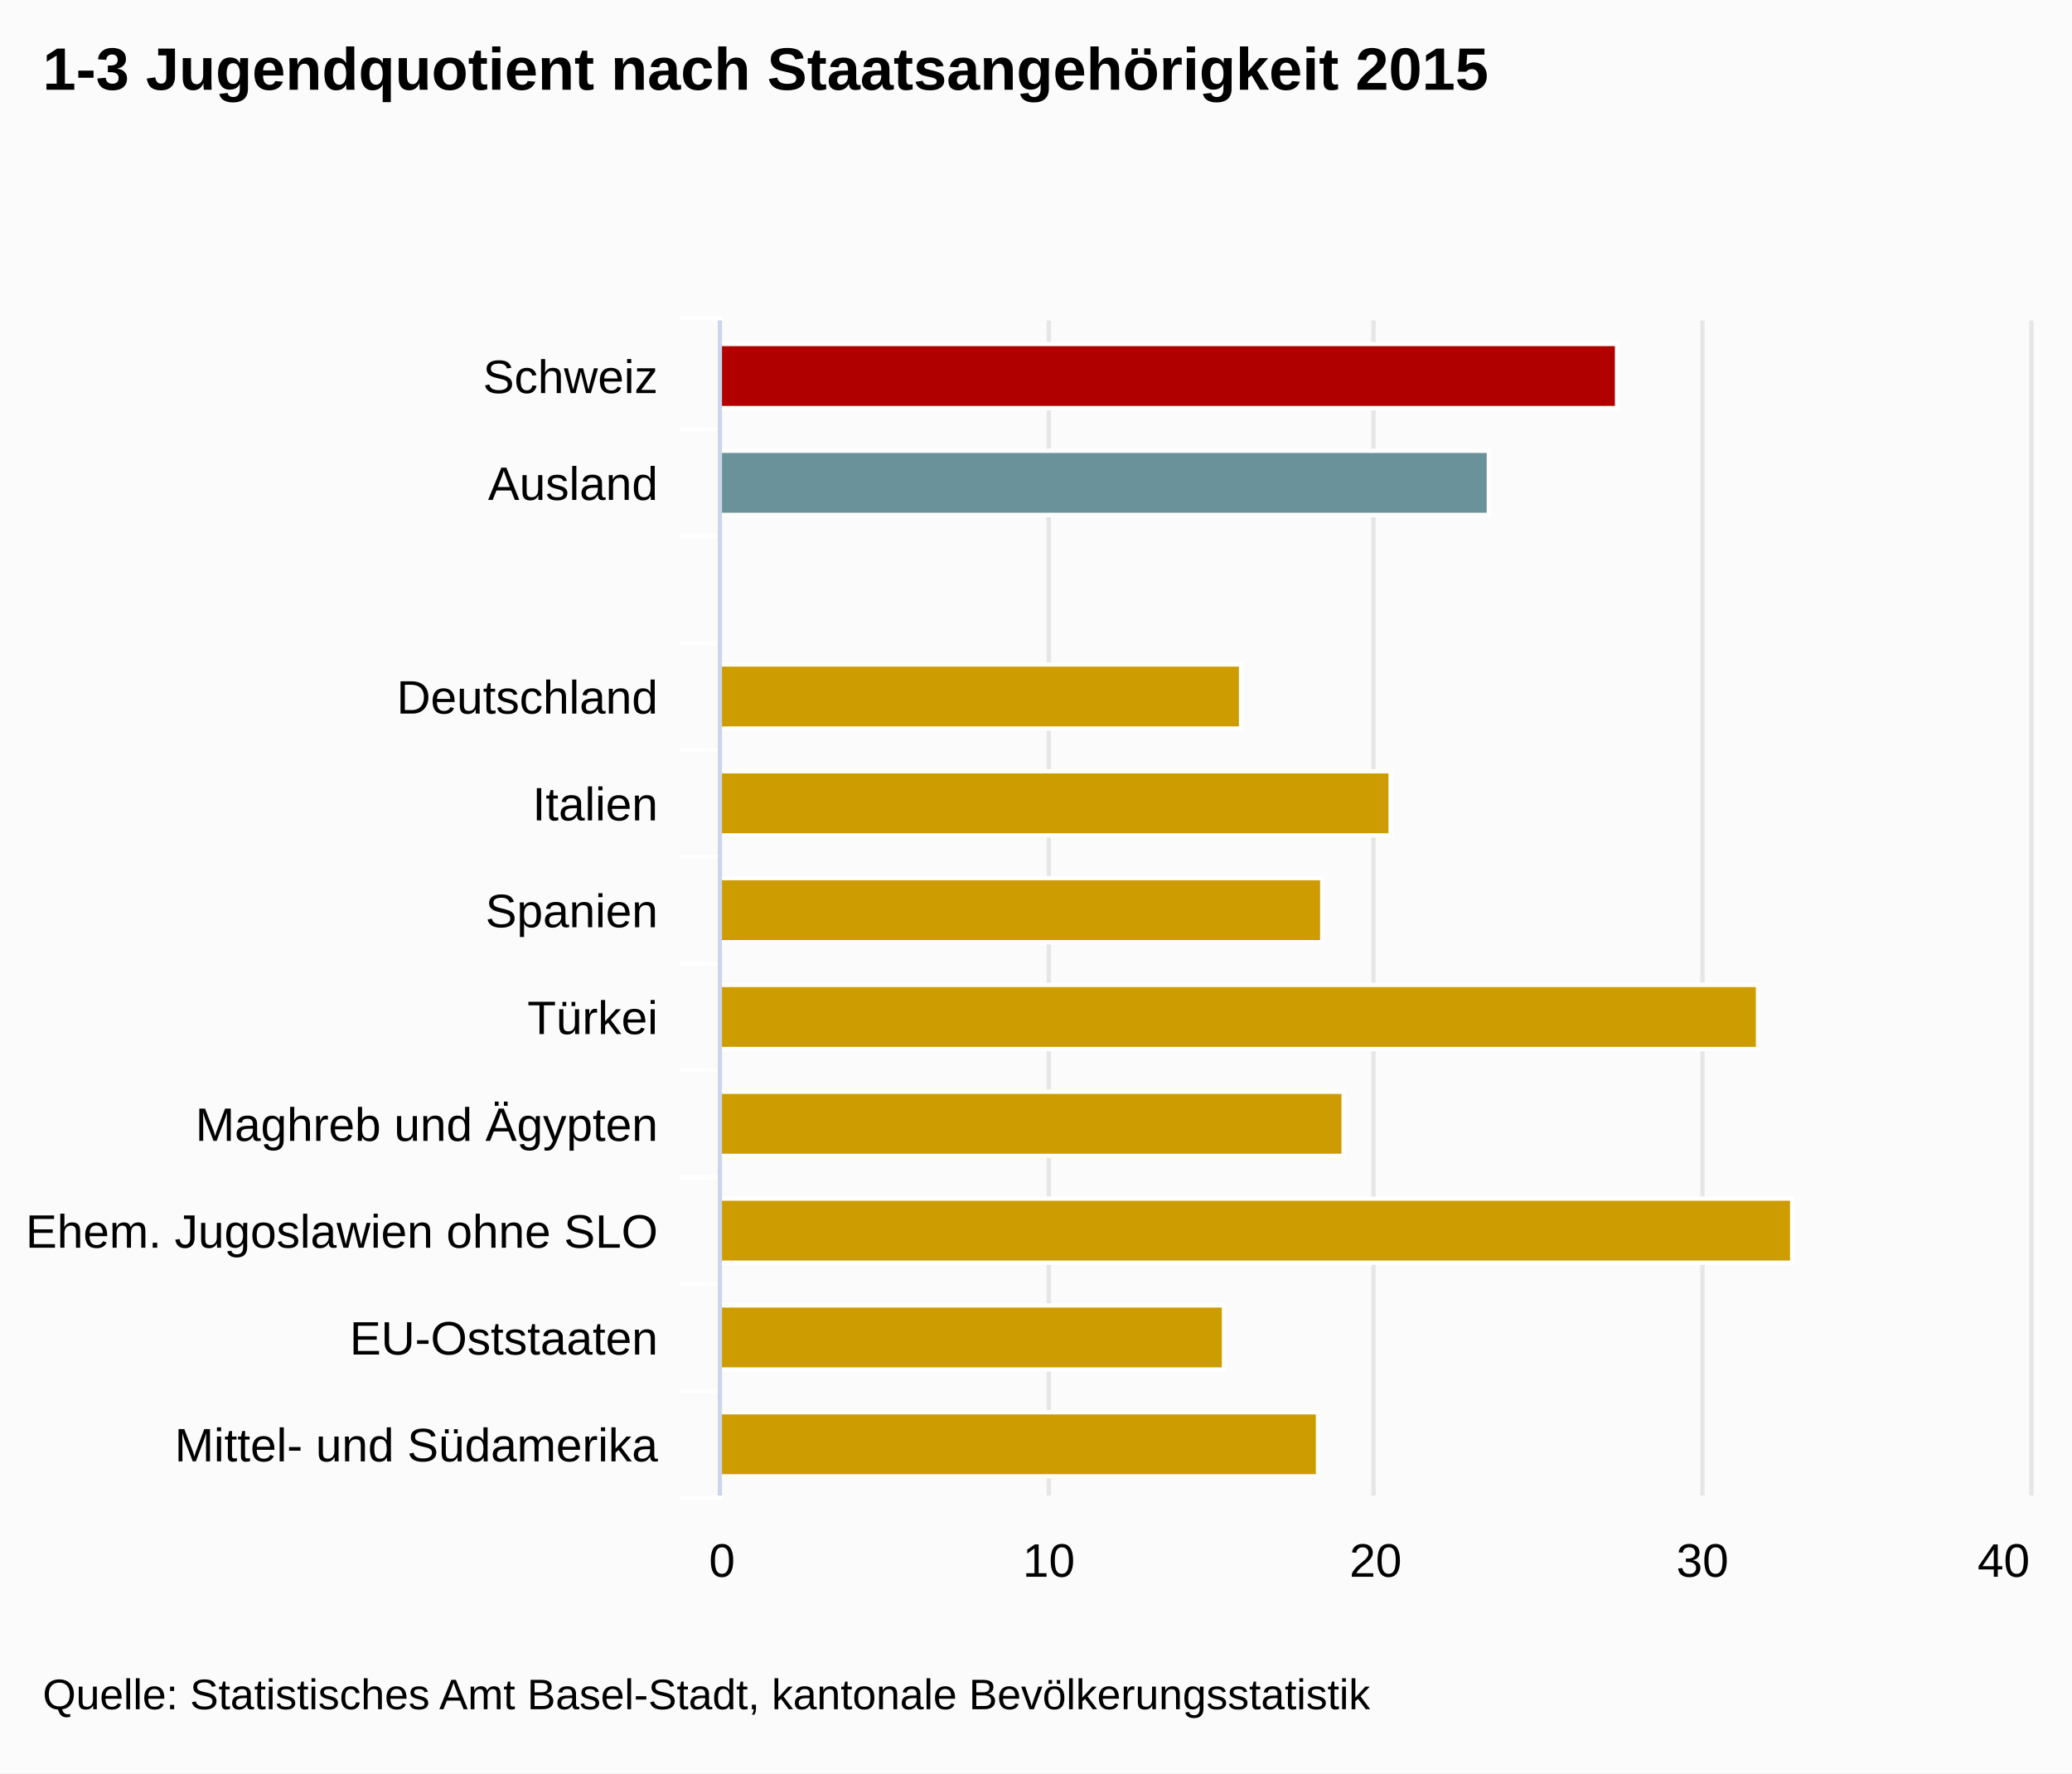
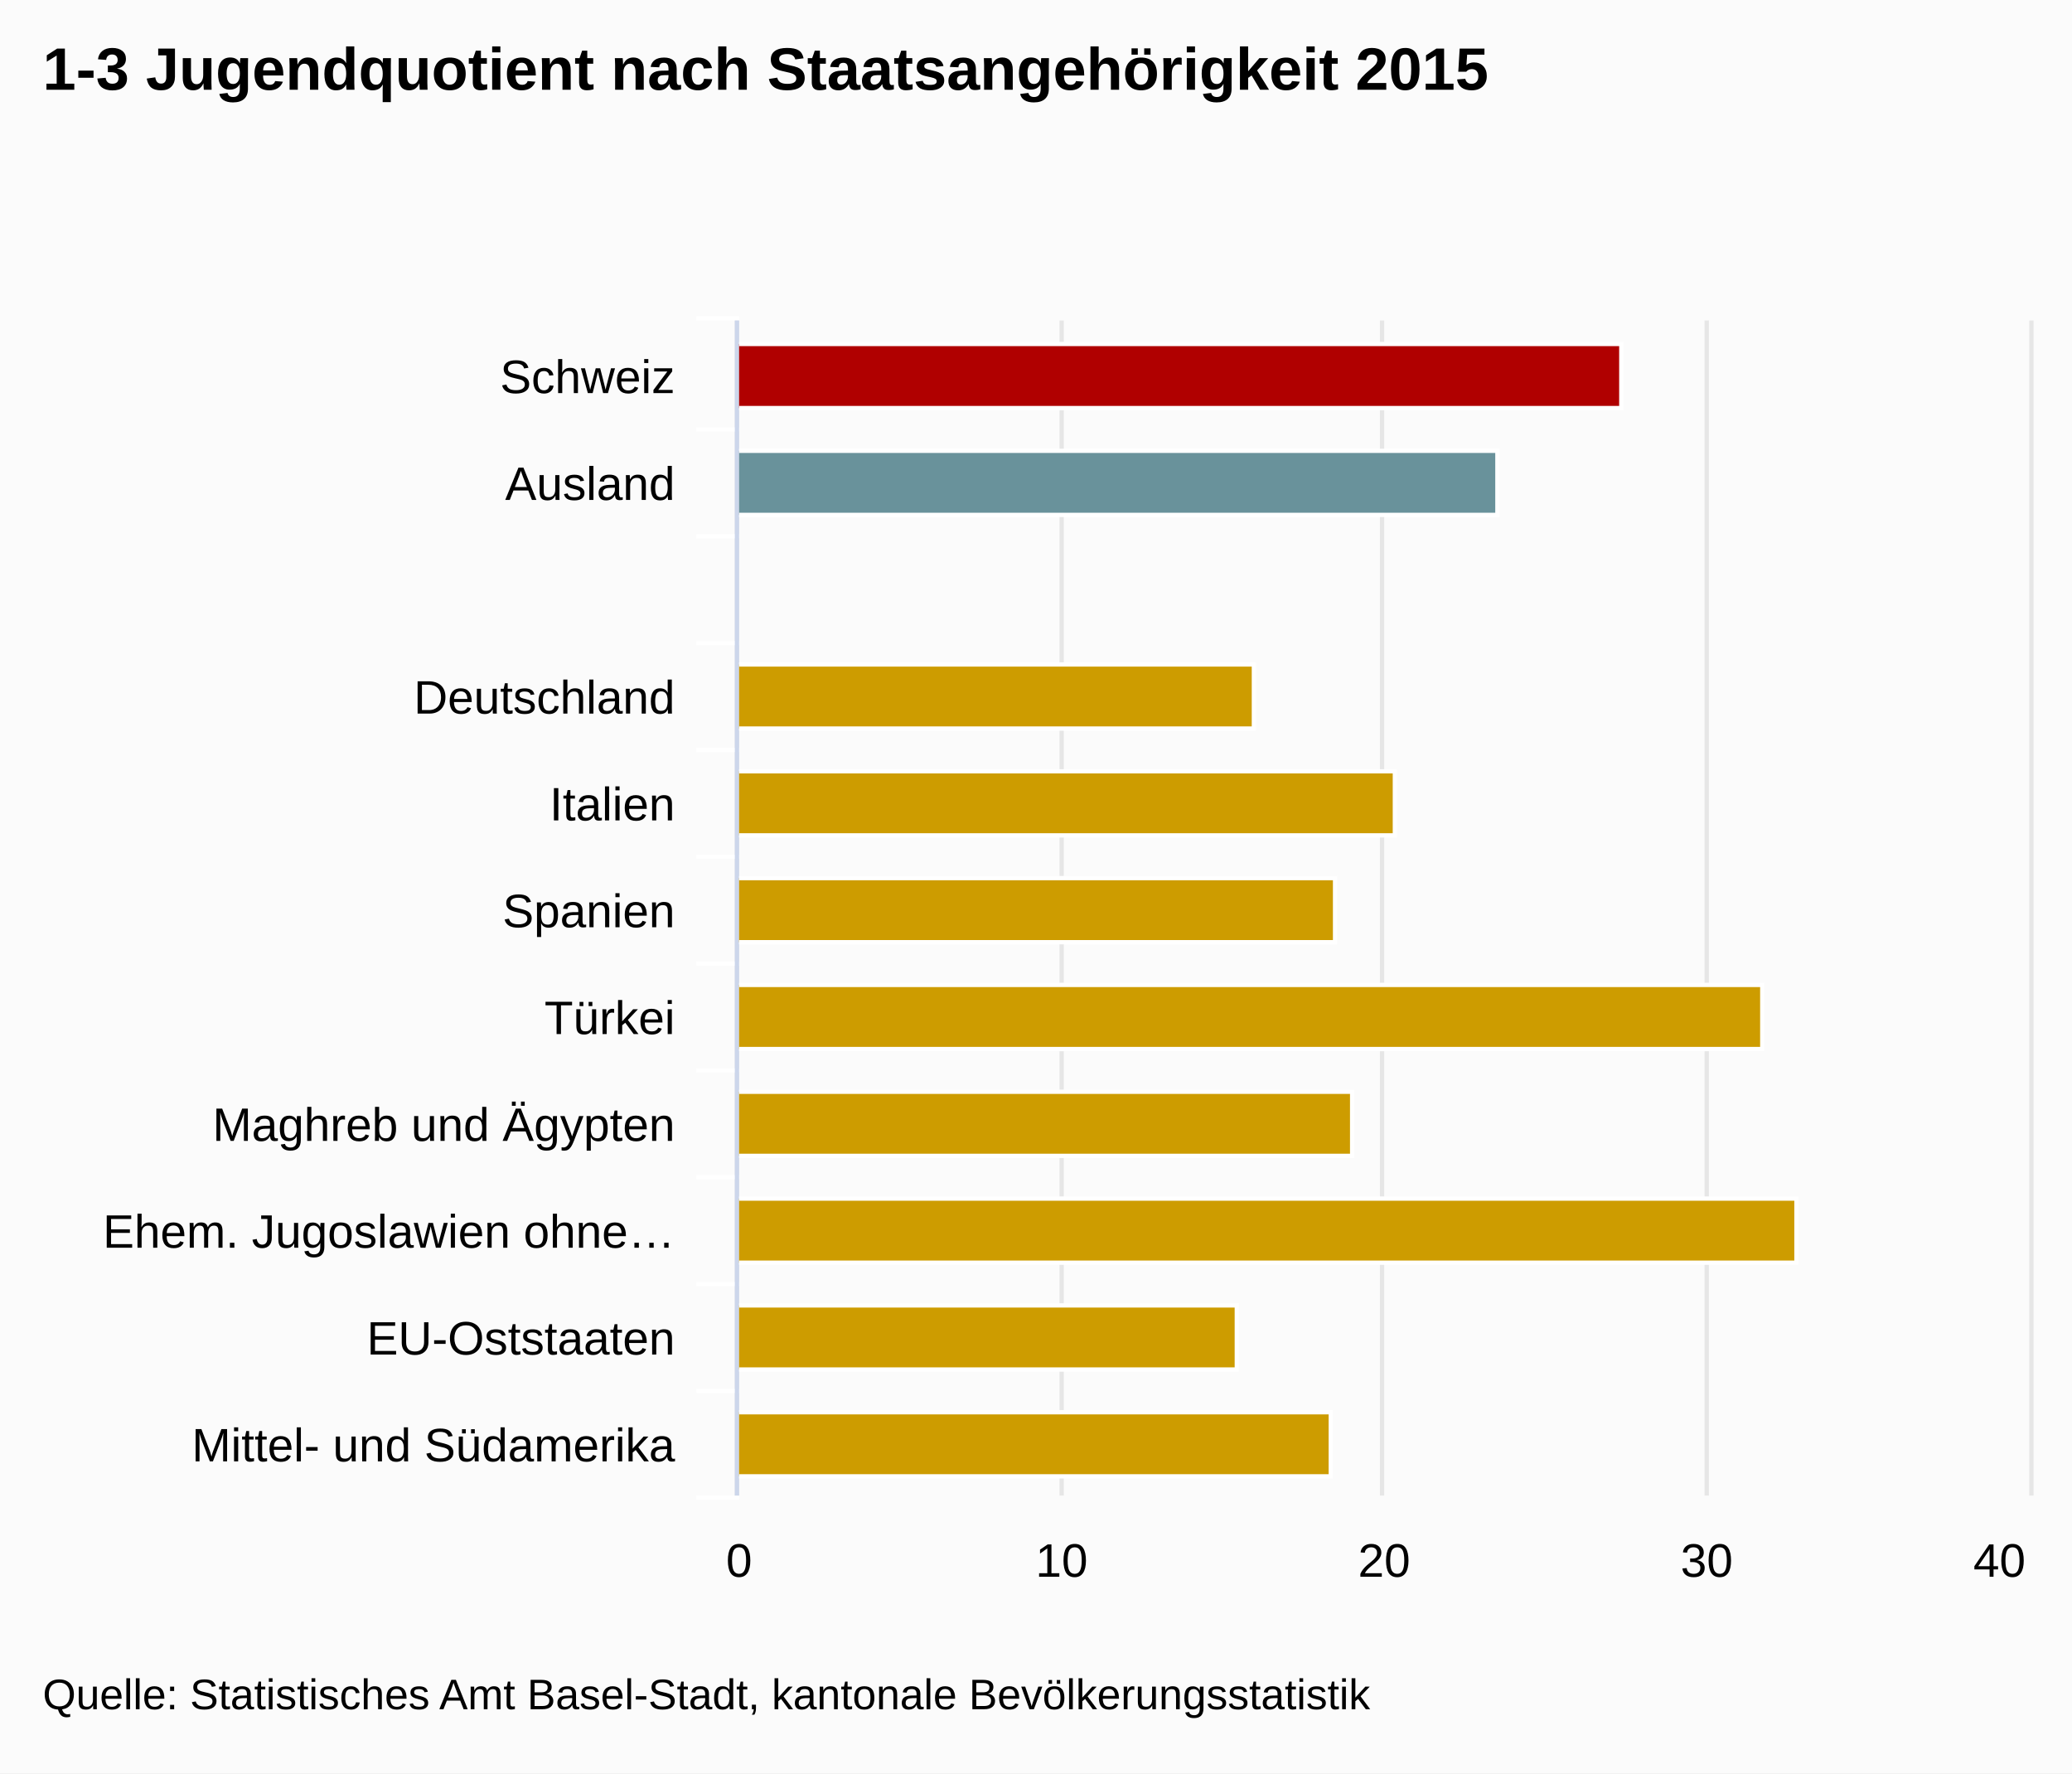
<svg xmlns="http://www.w3.org/2000/svg" version="1.1" class="highcharts-root" style="font-family:Arial;font-size:12px;" viewBox="0 0 485 415">
  <defs>
-     <clipPath id="highcharts-7tkuubx-1">
-       <rect x="0" y="0" width="275" height="306" fill="none" />
+     <clipPath id="highcharts-gjlpjcq-1">
+       <rect x="0" y="0" width="275" height="302" fill="none" />
    </clipPath>
  </defs>
  <rect fill="#fbfbfb" class="highcharts-background" x="0" y="0" width="485" height="415" rx="0" ry="0" />
-   <rect fill="none" class="highcharts-plot-background" x="169" y="75" width="306" height="275" />
+   <rect fill="none" class="highcharts-plot-background" x="173" y="75" width="302" height="275" />
  <g class="highcharts-grid highcharts-xaxis-grid ">
-     <path fill="none" class="highcharts-grid-line" d="M 169 100.5 L 475 100.5" opacity="1" />
-     <path fill="none" class="highcharts-grid-line" d="M 169 125.5 L 475 125.5" opacity="1" />
-     <path fill="none" class="highcharts-grid-line" d="M 169 150.5 L 475 150.5" opacity="1" />
-     <path fill="none" class="highcharts-grid-line" d="M 169 175.5 L 475 175.5" opacity="1" />
-     <path fill="none" class="highcharts-grid-line" d="M 169 200.5 L 475 200.5" opacity="1" />
-     <path fill="none" class="highcharts-grid-line" d="M 169 225.5 L 475 225.5" opacity="1" />
-     <path fill="none" class="highcharts-grid-line" d="M 169 250.5 L 475 250.5" opacity="1" />
-     <path fill="none" class="highcharts-grid-line" d="M 169 275.5 L 475 275.5" opacity="1" />
-     <path fill="none" class="highcharts-grid-line" d="M 169 300.5 L 475 300.5" opacity="1" />
-     <path fill="none" class="highcharts-grid-line" d="M 169 325.5 L 475 325.5" opacity="1" />
-     <path fill="none" class="highcharts-grid-line" d="M 169 350.5 L 475 350.5" opacity="1" />
-     <path fill="none" class="highcharts-grid-line" d="M 169 75.5 L 475 75.5" opacity="1" />
+     <path fill="none" class="highcharts-grid-line" d="M 173 100.5 L 475 100.5" opacity="1" />
+     <path fill="none" class="highcharts-grid-line" d="M 173 125.5 L 475 125.5" opacity="1" />
+     <path fill="none" class="highcharts-grid-line" d="M 173 150.5 L 475 150.5" opacity="1" />
+     <path fill="none" class="highcharts-grid-line" d="M 173 175.5 L 475 175.5" opacity="1" />
+     <path fill="none" class="highcharts-grid-line" d="M 173 200.5 L 475 200.5" opacity="1" />
+     <path fill="none" class="highcharts-grid-line" d="M 173 225.5 L 475 225.5" opacity="1" />
+     <path fill="none" class="highcharts-grid-line" d="M 173 250.5 L 475 250.5" opacity="1" />
+     <path fill="none" class="highcharts-grid-line" d="M 173 275.5 L 475 275.5" opacity="1" />
+     <path fill="none" class="highcharts-grid-line" d="M 173 300.5 L 475 300.5" opacity="1" />
+     <path fill="none" class="highcharts-grid-line" d="M 173 325.5 L 475 325.5" opacity="1" />
+     <path fill="none" class="highcharts-grid-line" d="M 173 350.5 L 475 350.5" opacity="1" />
+     <path fill="none" class="highcharts-grid-line" d="M 173 75.5 L 475 75.5" opacity="1" />
  </g>
  <g class="highcharts-grid highcharts-yaxis-grid ">
-     <path fill="none" stroke="#e6e6e6" stroke-width="1" class="highcharts-grid-line" d="M 168.5 75 L 168.5 350" opacity="1" />
-     <path fill="none" stroke="#e6e6e6" stroke-width="1" class="highcharts-grid-line" d="M 245.5 75 L 245.5 350" opacity="1" />
-     <path fill="none" stroke="#e6e6e6" stroke-width="1" class="highcharts-grid-line" d="M 321.5 75 L 321.5 350" opacity="1" />
-     <path fill="none" stroke="#e6e6e6" stroke-width="1" class="highcharts-grid-line" d="M 398.5 75 L 398.5 350" opacity="1" />
+     <path fill="none" stroke="#e6e6e6" stroke-width="1" class="highcharts-grid-line" d="M 172.5 75 L 172.5 350" opacity="1" />
+     <path fill="none" stroke="#e6e6e6" stroke-width="1" class="highcharts-grid-line" d="M 248.5 75 L 248.5 350" opacity="1" />
+     <path fill="none" stroke="#e6e6e6" stroke-width="1" class="highcharts-grid-line" d="M 323.5 75 L 323.5 350" opacity="1" />
+     <path fill="none" stroke="#e6e6e6" stroke-width="1" class="highcharts-grid-line" d="M 399.5 75 L 399.5 350" opacity="1" />
    <path fill="none" stroke="#e6e6e6" stroke-width="1" class="highcharts-grid-line" d="M 475.5 75 L 475.5 350" opacity="1" />
  </g>
-   <rect fill="none" class="highcharts-plot-border" x="169" y="75" width="306" height="275" />
+   <rect fill="none" class="highcharts-plot-border" x="173" y="75" width="302" height="275" />
  <g class="highcharts-axis highcharts-xaxis ">
-     <path fill="none" class="highcharts-tick" stroke="#FFFFFF" stroke-width="1" d="M 169 100.5 L 159 100.5" opacity="1" />
-     <path fill="none" class="highcharts-tick" stroke="#FFFFFF" stroke-width="1" d="M 169 125.5 L 159 125.5" opacity="1" />
-     <path fill="none" class="highcharts-tick" stroke="#FFFFFF" stroke-width="1" d="M 169 150.5 L 159 150.5" opacity="1" />
-     <path fill="none" class="highcharts-tick" stroke="#FFFFFF" stroke-width="1" d="M 169 175.5 L 159 175.5" opacity="1" />
-     <path fill="none" class="highcharts-tick" stroke="#FFFFFF" stroke-width="1" d="M 169 200.5 L 159 200.5" opacity="1" />
-     <path fill="none" class="highcharts-tick" stroke="#FFFFFF" stroke-width="1" d="M 169 225.5 L 159 225.5" opacity="1" />
-     <path fill="none" class="highcharts-tick" stroke="#FFFFFF" stroke-width="1" d="M 169 250.5 L 159 250.5" opacity="1" />
-     <path fill="none" class="highcharts-tick" stroke="#FFFFFF" stroke-width="1" d="M 169 275.5 L 159 275.5" opacity="1" />
-     <path fill="none" class="highcharts-tick" stroke="#FFFFFF" stroke-width="1" d="M 169 300.5 L 159 300.5" opacity="1" />
-     <path fill="none" class="highcharts-tick" stroke="#FFFFFF" stroke-width="1" d="M 169 325.5 L 159 325.5" opacity="1" />
-     <path fill="none" class="highcharts-tick" stroke="#FFFFFF" stroke-width="1" d="M 169 350.5 L 159 350.5" opacity="1" />
-     <path fill="none" class="highcharts-tick" stroke="#FFFFFF" stroke-width="1" d="M 169 74.5 L 159 74.5" opacity="1" />
-     <path fill="none" class="highcharts-axis-line" stroke="#ccd6eb" stroke-width="1" d="M 168.5 75 L 168.5 350" />
+     <path fill="none" class="highcharts-tick" stroke="#FFFFFF" stroke-width="1" d="M 173 100.5 L 163 100.5" opacity="1" />
+     <path fill="none" class="highcharts-tick" stroke="#FFFFFF" stroke-width="1" d="M 173 125.5 L 163 125.5" opacity="1" />
+     <path fill="none" class="highcharts-tick" stroke="#FFFFFF" stroke-width="1" d="M 173 150.5 L 163 150.5" opacity="1" />
+     <path fill="none" class="highcharts-tick" stroke="#FFFFFF" stroke-width="1" d="M 173 175.5 L 163 175.5" opacity="1" />
+     <path fill="none" class="highcharts-tick" stroke="#FFFFFF" stroke-width="1" d="M 173 200.5 L 163 200.5" opacity="1" />
+     <path fill="none" class="highcharts-tick" stroke="#FFFFFF" stroke-width="1" d="M 173 225.5 L 163 225.5" opacity="1" />
+     <path fill="none" class="highcharts-tick" stroke="#FFFFFF" stroke-width="1" d="M 173 250.5 L 163 250.5" opacity="1" />
+     <path fill="none" class="highcharts-tick" stroke="#FFFFFF" stroke-width="1" d="M 173 275.5 L 163 275.5" opacity="1" />
+     <path fill="none" class="highcharts-tick" stroke="#FFFFFF" stroke-width="1" d="M 173 300.5 L 163 300.5" opacity="1" />
+     <path fill="none" class="highcharts-tick" stroke="#FFFFFF" stroke-width="1" d="M 173 325.5 L 163 325.5" opacity="1" />
+     <path fill="none" class="highcharts-tick" stroke="#FFFFFF" stroke-width="1" d="M 173 350.5 L 163 350.5" opacity="1" />
+     <path fill="none" class="highcharts-tick" stroke="#FFFFFF" stroke-width="1" d="M 173 74.5 L 163 74.5" opacity="1" />
+     <path fill="none" class="highcharts-axis-line" stroke="#ccd6eb" stroke-width="1" d="M 172.5 75 L 172.5 350" />
  </g>
  <g class="highcharts-axis highcharts-yaxis ">
-     <path fill="none" class="highcharts-axis-line" d="M 169 350 L 475 350" />
+     <path fill="none" class="highcharts-axis-line" d="M 173 350 L 475 350" />
  </g>
  <g class="highcharts-series-group">
-     <g class="highcharts-series highcharts-series-0 highcharts-column-series highcharts-color-undefined highcharts-tracker" transform="translate(475,350) rotate(90) scale(-1,1) scale(1 1)" width="306" height="275" clip-path="url(#highcharts-7tkuubx-1)">
-       <rect x="254.5" y="96.5" width="15" height="210" fill="#B00000" class="highcharts-point highcharts-color-0" stroke="#ffffff" stroke-width="1" />
-       <rect x="229.5" y="126.5" width="15" height="180" fill="#69929B" class="highcharts-point highcharts-color-1" stroke="#ffffff" stroke-width="1" />
-       <rect x="204.5" y="306.5" width="15" height="0" fill="#CD9C00" class="highcharts-point highcharts-color-2" stroke="#ffffff" stroke-width="1" />
-       <rect x="179.5" y="184.5" width="15" height="122" fill="#CD9C00" class="highcharts-point highcharts-color-3" stroke="#ffffff" stroke-width="1" />
-       <rect x="154.5" y="149.5" width="15" height="157" fill="#CD9C00" class="highcharts-point highcharts-color-4" stroke="#ffffff" stroke-width="1" />
-       <rect x="129.5" y="165.5" width="15" height="141" fill="#CD9C00" class="highcharts-point highcharts-color-5" stroke="#ffffff" stroke-width="1" />
-       <rect x="104.5" y="63.5" width="15" height="243" fill="#CD9C00" class="highcharts-point highcharts-color-6" stroke="#ffffff" stroke-width="1" />
-       <rect x="79.5" y="160.5" width="15" height="146" fill="#CD9C00" class="highcharts-point highcharts-color-7" stroke="#ffffff" stroke-width="1" />
-       <rect x="54.5" y="55.5" width="15" height="251" fill="#CD9C00" class="highcharts-point highcharts-color-8" stroke="#ffffff" stroke-width="1" />
-       <rect x="29.5" y="188.5" width="15" height="118" fill="#CD9C00" class="highcharts-point highcharts-color-9" stroke="#ffffff" stroke-width="1" />
-       <rect x="4.5" y="166.5" width="15" height="140" fill="#CD9C00" class="highcharts-point highcharts-color-10" stroke="#ffffff" stroke-width="1" />
+     <g class="highcharts-series highcharts-series-0 highcharts-column-series highcharts-color-undefined highcharts-tracker" transform="translate(475,350) rotate(90) scale(-1,1) scale(1 1)" width="302" height="275" clip-path="url(#highcharts-gjlpjcq-1)">
+       <rect x="254.5" y="95.5" width="15" height="207" fill="#B00000" class="highcharts-point highcharts-color-0" stroke="#ffffff" stroke-width="1" />
+       <rect x="229.5" y="124.5" width="15" height="178" fill="#69929B" class="highcharts-point highcharts-color-1" stroke="#ffffff" stroke-width="1" />
+       <rect x="204.5" y="302.5" width="15" height="0" fill="#CD9C00" class="highcharts-point highcharts-color-2" stroke="#ffffff" stroke-width="1" />
+       <rect x="179.5" y="181.5" width="15" height="121" fill="#CD9C00" class="highcharts-point highcharts-color-3" stroke="#ffffff" stroke-width="1" />
+       <rect x="154.5" y="148.5" width="15" height="154" fill="#CD9C00" class="highcharts-point highcharts-color-4" stroke="#ffffff" stroke-width="1" />
+       <rect x="129.5" y="162.5" width="15" height="140" fill="#CD9C00" class="highcharts-point highcharts-color-5" stroke="#ffffff" stroke-width="1" />
+       <rect x="104.5" y="62.5" width="15" height="240" fill="#CD9C00" class="highcharts-point highcharts-color-6" stroke="#ffffff" stroke-width="1" />
+       <rect x="79.5" y="158.5" width="15" height="144" fill="#CD9C00" class="highcharts-point highcharts-color-7" stroke="#ffffff" stroke-width="1" />
+       <rect x="54.5" y="54.5" width="15" height="248" fill="#CD9C00" class="highcharts-point highcharts-color-8" stroke="#ffffff" stroke-width="1" />
+       <rect x="29.5" y="185.5" width="15" height="117" fill="#CD9C00" class="highcharts-point highcharts-color-9" stroke="#ffffff" stroke-width="1" />
+       <rect x="4.5" y="163.5" width="15" height="139" fill="#CD9C00" class="highcharts-point highcharts-color-10" stroke="#ffffff" stroke-width="1" />
    </g>
-     <g class="highcharts-markers highcharts-series-0 highcharts-column-series highcharts-color-undefined " transform="translate(475,350) rotate(90) scale(-1,1) scale(1 1)" width="306" height="275" clip-path="none" />
+     <g class="highcharts-markers highcharts-series-0 highcharts-column-series highcharts-color-undefined " transform="translate(475,350) rotate(90) scale(-1,1) scale(1 1)" width="302" height="275" clip-path="none" />
  </g>
  <text x="10" text-anchor="start" class="highcharts-title" style="color:#000000;font-size:14px;font-weight:bold;fill:#000000;width:421px;" y="21">
    <tspan>1-3 Jugendquotient nach Staatsangehörigkeit 2015</tspan>
  </text>
  <g class="highcharts-axis-labels highcharts-xaxis-labels ">
-     <text x="154" style="color:#000000;cursor:default;font-size:11px;fill:#000000;width:150px;text-overflow:clip;" text-anchor="end" transform="translate(0,0)" y="92" opacity="1">
+     <text x="158" style="color:#000000;cursor:default;font-size:11px;fill:#000000;width:150px;text-overflow:clip;" text-anchor="end" transform="translate(0,0)" y="92" opacity="1">
      <tspan>Schweiz</tspan>
    </text>
-     <text x="154" style="color:#000000;cursor:default;font-size:11px;fill:#000000;width:150px;text-overflow:clip;" text-anchor="end" transform="translate(0,0)" y="117" opacity="1">
+     <text x="158" style="color:#000000;cursor:default;font-size:11px;fill:#000000;width:150px;text-overflow:clip;" text-anchor="end" transform="translate(0,0)" y="117" opacity="1">
      <tspan>Ausland</tspan>
    </text>
-     <text x="154" style="color:#000000;cursor:default;font-size:11px;fill:#000000;width:150px;text-overflow:clip;" text-anchor="end" transform="translate(0,0)" y="149" opacity="1" />
-     <text x="154" style="color:#000000;cursor:default;font-size:11px;fill:#000000;width:150px;text-overflow:clip;" text-anchor="end" transform="translate(0,0)" y="167" opacity="1">
+     <text x="158" style="color:#000000;cursor:default;font-size:11px;fill:#000000;width:150px;text-overflow:clip;" text-anchor="end" transform="translate(0,0)" y="149" opacity="1" />
+     <text x="158" style="color:#000000;cursor:default;font-size:11px;fill:#000000;width:150px;text-overflow:clip;" text-anchor="end" transform="translate(0,0)" y="167" opacity="1">
      <tspan>Deutschland</tspan>
    </text>
-     <text x="154" style="color:#000000;cursor:default;font-size:11px;fill:#000000;width:150px;text-overflow:clip;" text-anchor="end" transform="translate(0,0)" y="192" opacity="1">
+     <text x="158" style="color:#000000;cursor:default;font-size:11px;fill:#000000;width:150px;text-overflow:clip;" text-anchor="end" transform="translate(0,0)" y="192" opacity="1">
      <tspan>Italien</tspan>
    </text>
-     <text x="154" style="color:#000000;cursor:default;font-size:11px;fill:#000000;width:150px;text-overflow:clip;" text-anchor="end" transform="translate(0,0)" y="217" opacity="1">
+     <text x="158" style="color:#000000;cursor:default;font-size:11px;fill:#000000;width:150px;text-overflow:clip;" text-anchor="end" transform="translate(0,0)" y="217" opacity="1">
      <tspan>Spanien</tspan>
    </text>
-     <text x="154" style="color:#000000;cursor:default;font-size:11px;fill:#000000;width:150px;text-overflow:clip;" text-anchor="end" transform="translate(0,0)" y="242" opacity="1">
+     <text x="158" style="color:#000000;cursor:default;font-size:11px;fill:#000000;width:150px;text-overflow:clip;" text-anchor="end" transform="translate(0,0)" y="242" opacity="1">
      <tspan>Türkei</tspan>
    </text>
-     <text x="154" style="color:#000000;cursor:default;font-size:11px;fill:#000000;width:150px;text-overflow:clip;" text-anchor="end" transform="translate(0,0)" y="267" opacity="1">
+     <text x="158" style="color:#000000;cursor:default;font-size:11px;fill:#000000;width:150px;text-overflow:clip;" text-anchor="end" transform="translate(0,0)" y="267" opacity="1">
      <tspan>Maghreb und Ägypten</tspan>
    </text>
-     <text x="154" style="color:#000000;cursor:default;font-size:11px;fill:#000000;width:150px;text-overflow:clip;" text-anchor="end" transform="translate(0,0)" y="292" opacity="1">
-       <tspan>Ehem. Jugoslawien ohne SLO</tspan>
+     <text x="158" style="color:#000000;cursor:default;font-size:11px;fill:#000000;width:150px;text-overflow:ellipsis;" text-anchor="end" transform="translate(0,0)" y="292" opacity="1">
+       <tspan>Ehem. Jugoslawien ohne…</tspan>
    </text>
-     <text x="154" style="color:#000000;cursor:default;font-size:11px;fill:#000000;width:150px;text-overflow:clip;" text-anchor="end" transform="translate(0,0)" y="317" opacity="1">
+     <text x="158" style="color:#000000;cursor:default;font-size:11px;fill:#000000;width:150px;text-overflow:clip;" text-anchor="end" transform="translate(0,0)" y="317" opacity="1">
      <tspan>EU-Oststaaten</tspan>
    </text>
-     <text x="154" style="color:#000000;cursor:default;font-size:11px;fill:#000000;width:150px;text-overflow:clip;" text-anchor="end" transform="translate(0,0)" y="342" opacity="1">
+     <text x="158" style="color:#000000;cursor:default;font-size:11px;fill:#000000;width:150px;text-overflow:clip;" text-anchor="end" transform="translate(0,0)" y="342" opacity="1">
      <tspan>Mittel- und Südamerika</tspan>
    </text>
  </g>
  <g class="highcharts-axis-labels highcharts-yaxis-labels ">
-     <text x="169" style="color:#000000;cursor:default;font-size:11px;fill:#000000;width:67px;text-overflow:clip;" text-anchor="middle" transform="translate(0,0)" y="369" opacity="1">
+     <text x="173" style="color:#000000;cursor:default;font-size:11px;fill:#000000;width:66px;text-overflow:clip;" text-anchor="middle" transform="translate(0,0)" y="369" opacity="1">
      <tspan>0</tspan>
    </text>
-     <text x="245.5" style="color:#000000;cursor:default;font-size:11px;fill:#000000;width:67px;text-overflow:clip;" text-anchor="middle" transform="translate(0,0)" y="369" opacity="1">
+     <text x="248.5" style="color:#000000;cursor:default;font-size:11px;fill:#000000;width:66px;text-overflow:clip;" text-anchor="middle" transform="translate(0,0)" y="369" opacity="1">
      <tspan>10</tspan>
    </text>
-     <text x="322" style="color:#000000;cursor:default;font-size:11px;fill:#000000;width:67px;text-overflow:clip;" text-anchor="middle" transform="translate(0,0)" y="369" opacity="1">
+     <text x="324" style="color:#000000;cursor:default;font-size:11px;fill:#000000;width:66px;text-overflow:clip;" text-anchor="middle" transform="translate(0,0)" y="369" opacity="1">
      <tspan>20</tspan>
    </text>
-     <text x="398.5" style="color:#000000;cursor:default;font-size:11px;fill:#000000;width:67px;text-overflow:clip;" text-anchor="middle" transform="translate(0,0)" y="369" opacity="1">
+     <text x="399.5" style="color:#000000;cursor:default;font-size:11px;fill:#000000;width:66px;text-overflow:clip;" text-anchor="middle" transform="translate(0,0)" y="369" opacity="1">
      <tspan>30</tspan>
    </text>
-     <text x="469" style="color:#000000;cursor:default;font-size:11px;fill:#000000;width:67px;text-overflow:clip;" text-anchor="middle" transform="translate(0,0)" y="369" opacity="1">
+     <text x="468.016" style="color:#000000;cursor:default;font-size:11px;fill:#000000;width:66px;text-overflow:clip;" text-anchor="middle" transform="translate(0,0)" y="369" opacity="1">
      <tspan>40</tspan>
    </text>
  </g>
  <text x="10" class="highcharts-credits" text-anchor="start" style="cursor:default;color:#000000;font-size:10px;fill:#000000;" y="400">
    <tspan>Quelle: Statistisches Amt Basel-Stadt, kantonale Bevölkerungsstatistik</tspan>
  </text>
</svg>
